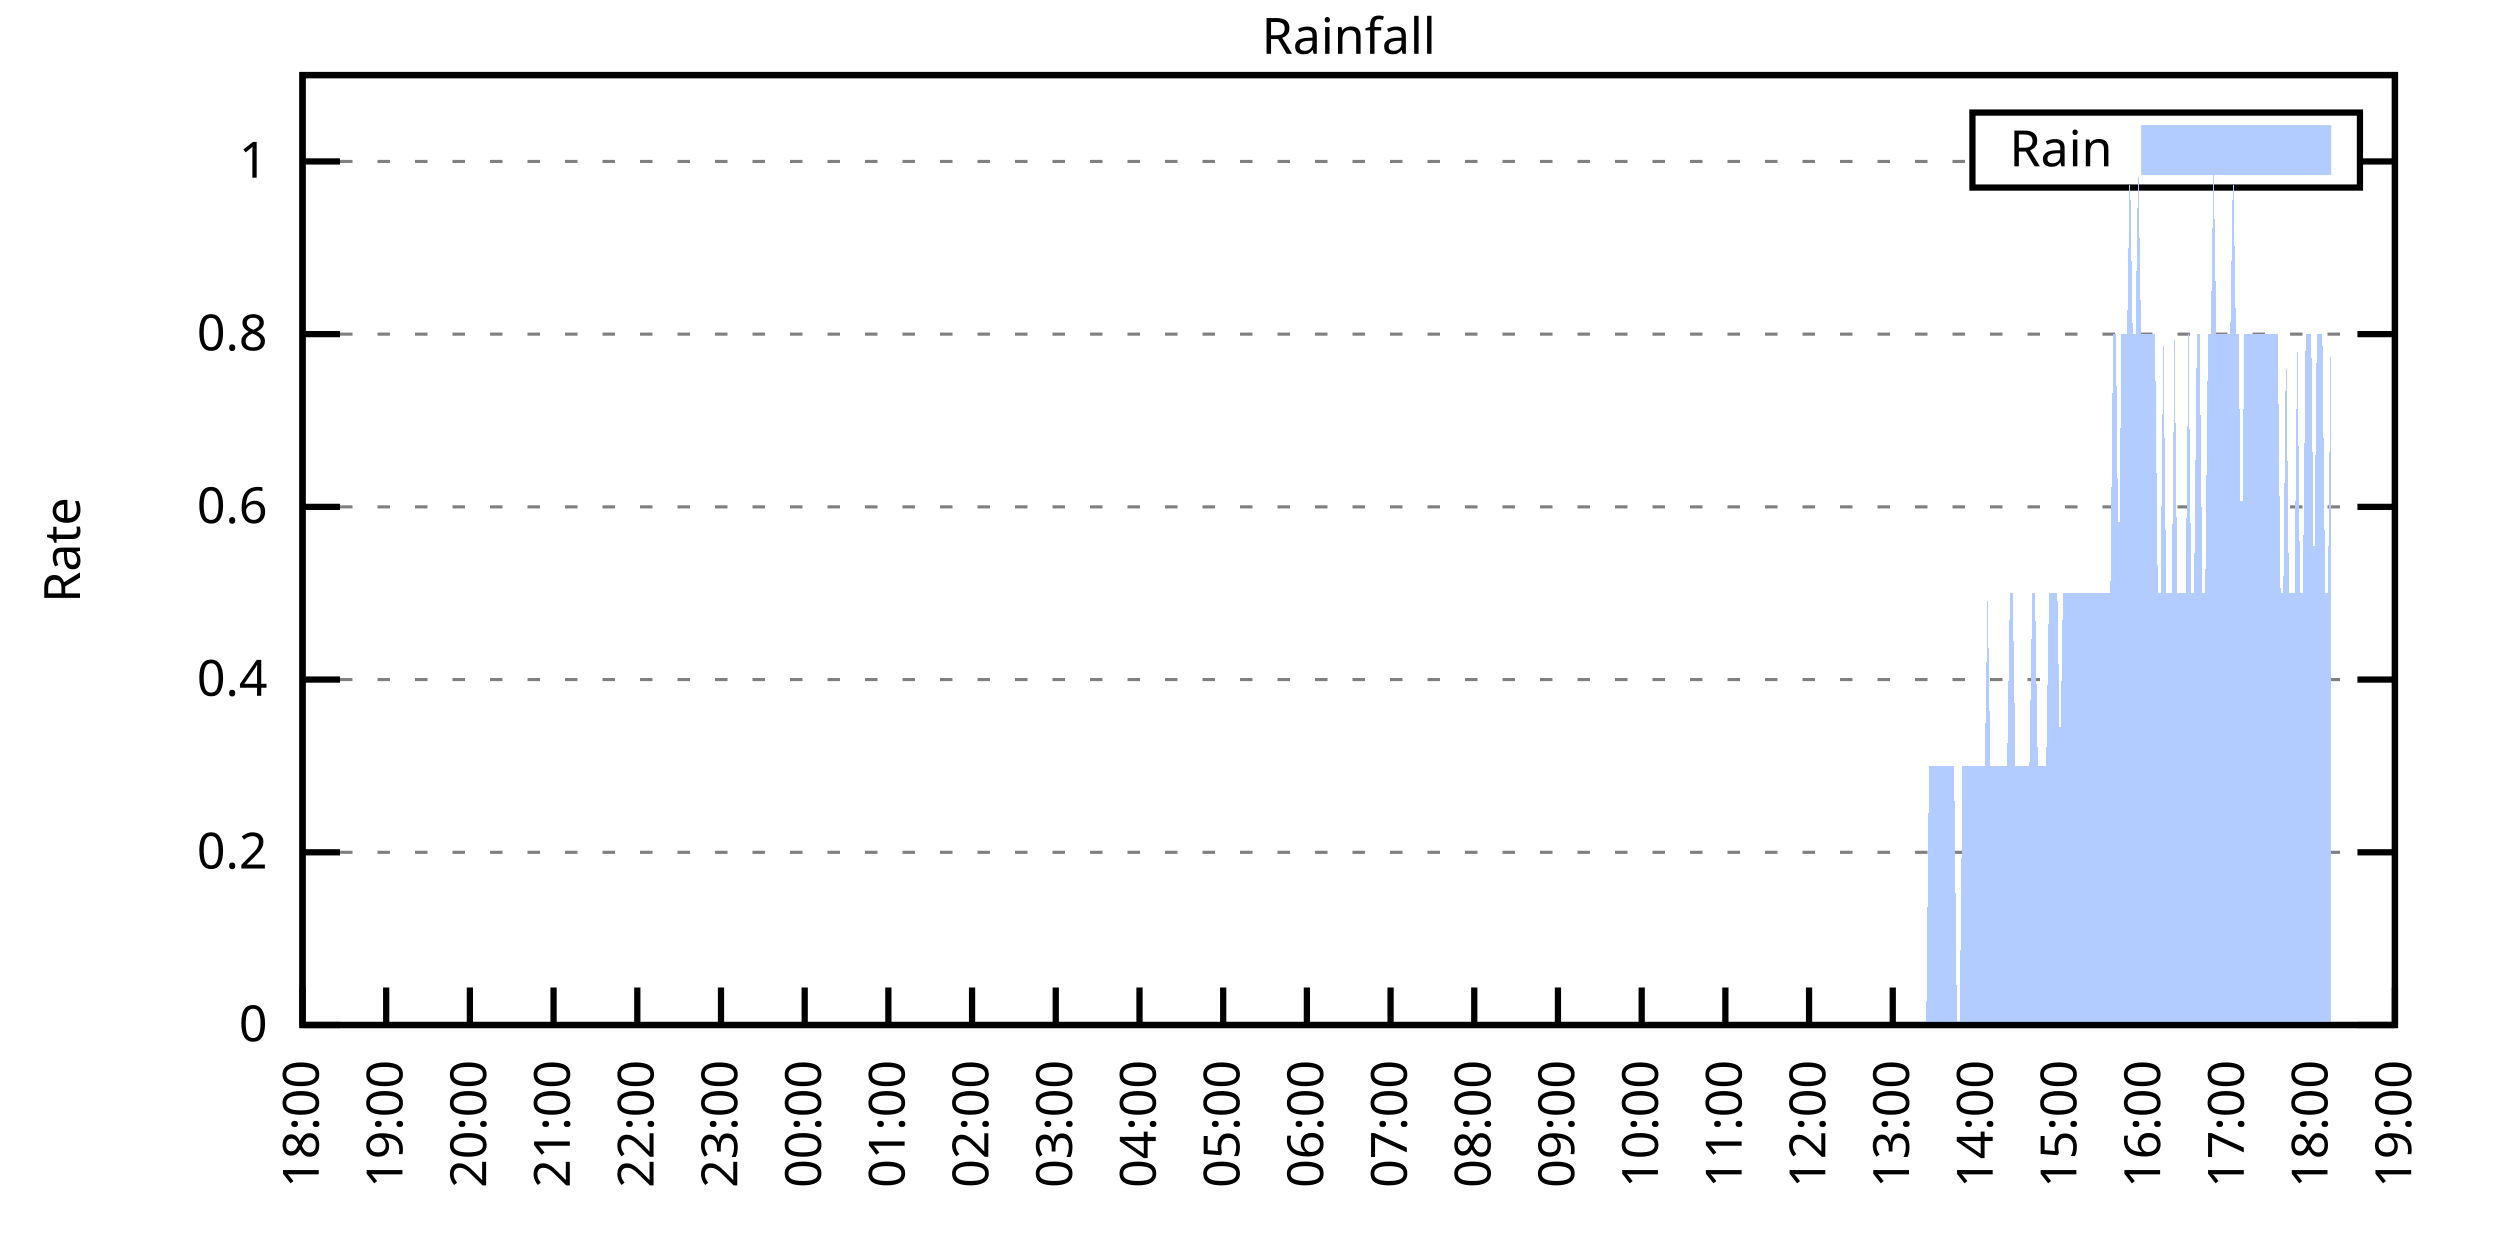
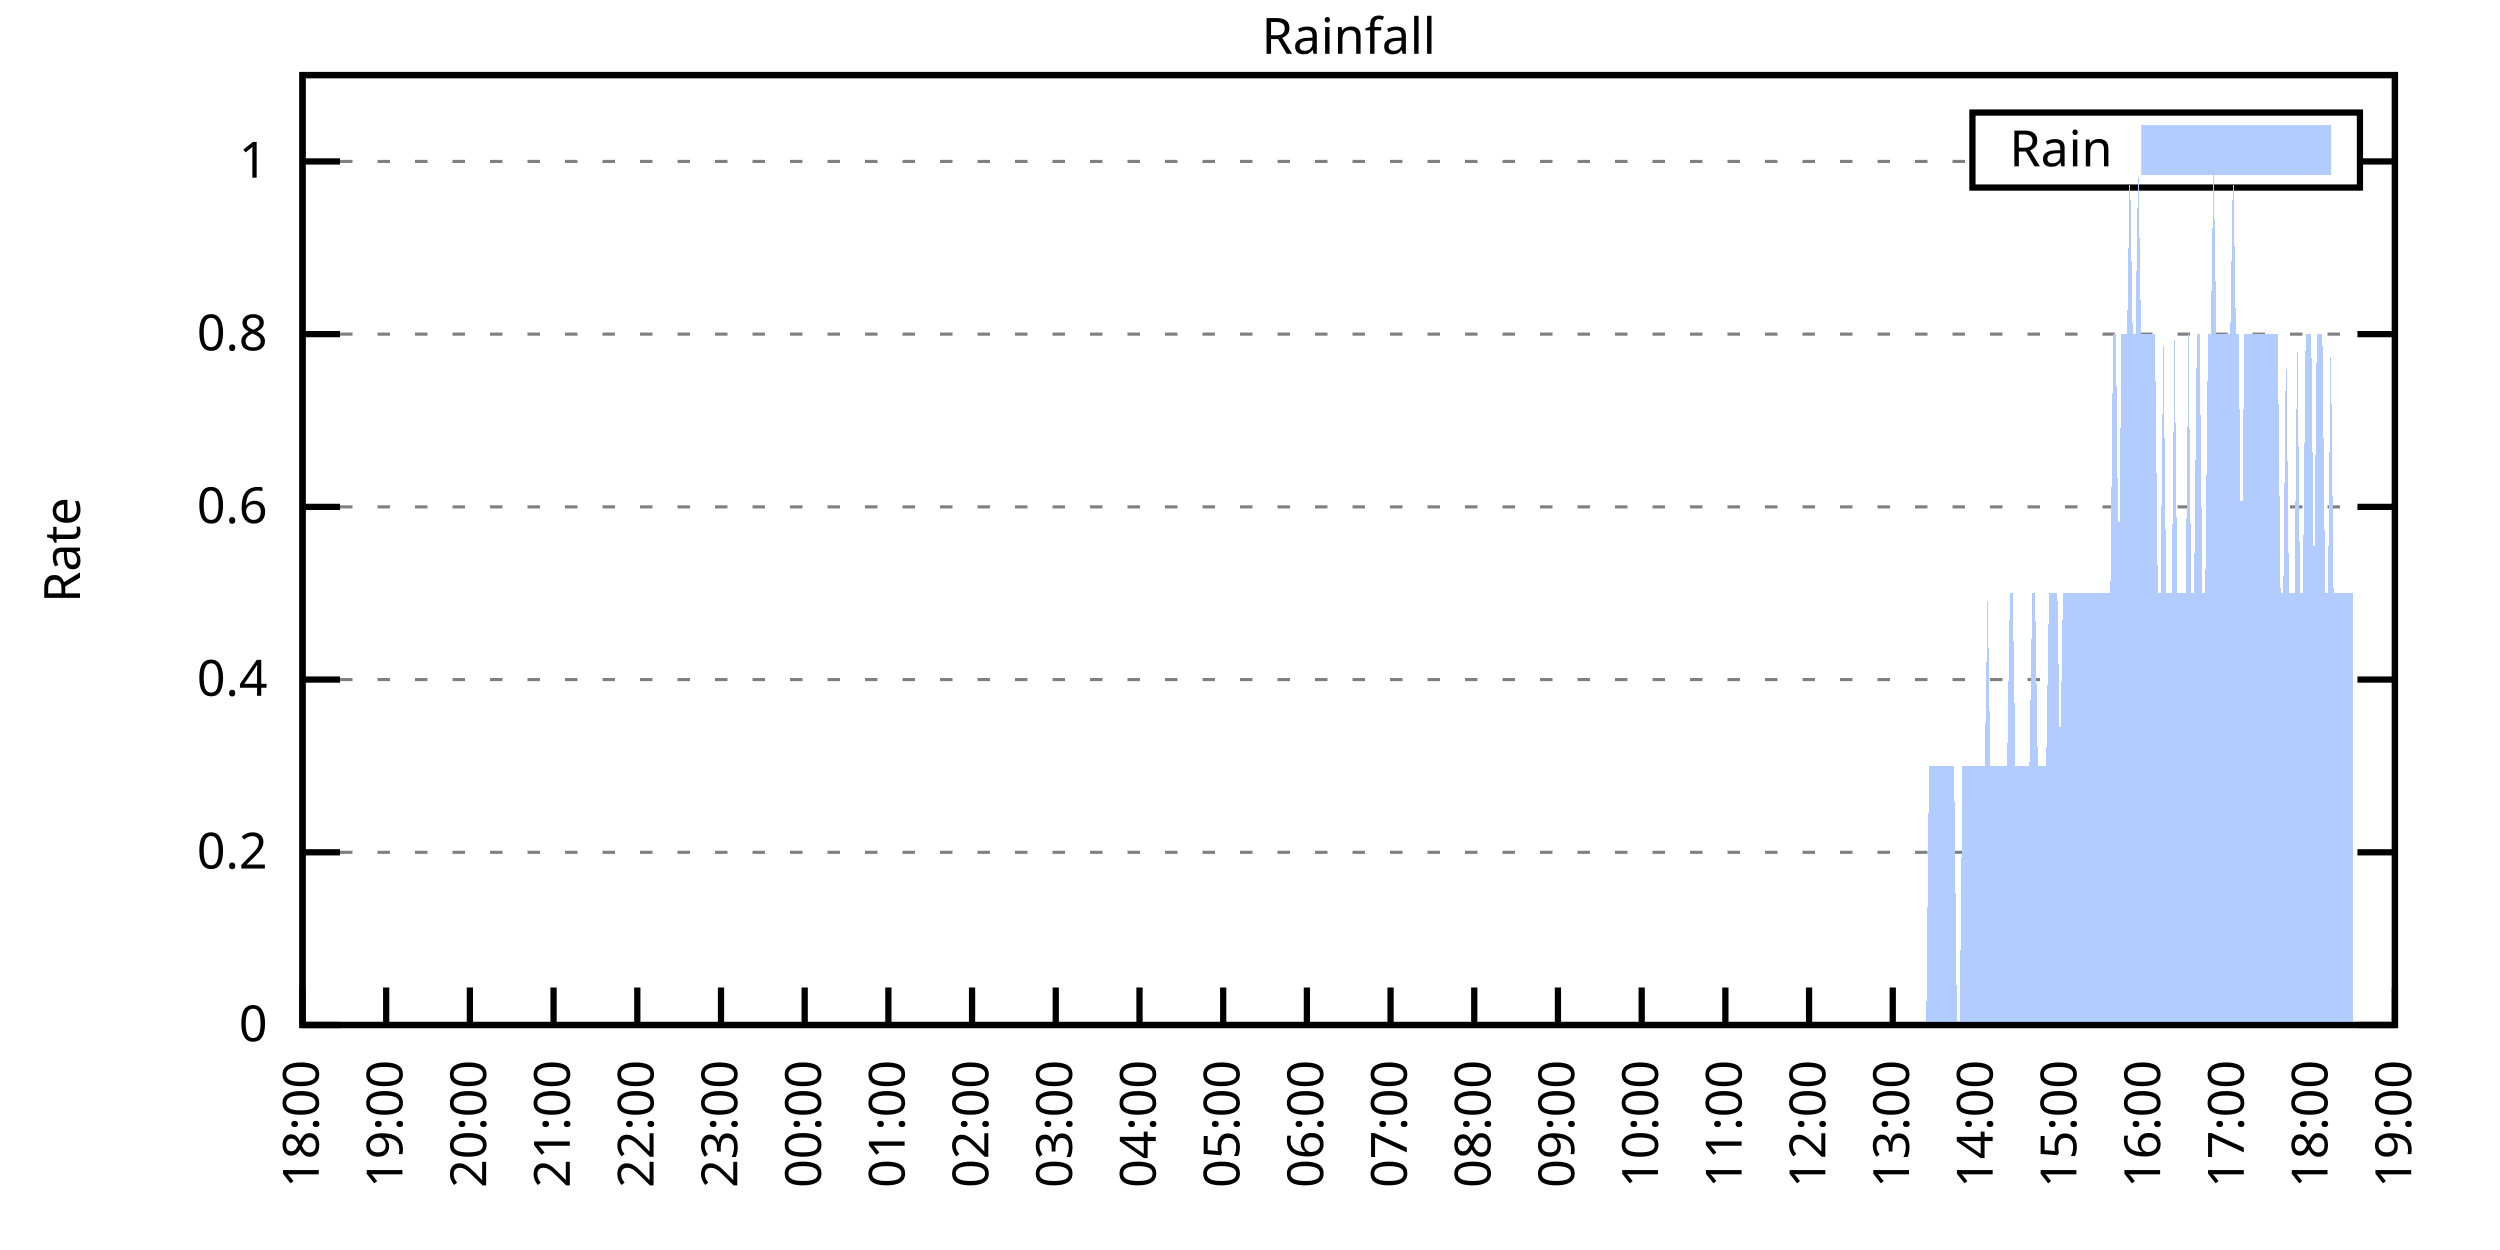
<svg xmlns="http://www.w3.org/2000/svg" xmlns:xlink="http://www.w3.org/1999/xlink" width="400" height="200" viewBox="0 0 400 200">
  <g id="gnuplot_canvas">
    <rect x="0" y="0" width="400" height="200" fill="none" />
    <defs>
      <circle id="gpDot" r="0.5" stroke-width="0.5" stroke="currentColor" />
      <path id="gpPt0" stroke-width="0.333" stroke="currentColor" d="M-1,0 h2 M0,-1 v2" />
      <path id="gpPt1" stroke-width="0.333" stroke="currentColor" d="M-1,-1 L1,1 M1,-1 L-1,1" />
      <path id="gpPt2" stroke-width="0.333" stroke="currentColor" d="M-1,0 L1,0 M0,-1 L0,1 M-1,-1 L1,1 M-1,1 L1,-1" />
      <rect id="gpPt3" stroke-width="0.333" stroke="currentColor" x="-1" y="-1" width="2" height="2" />
      <rect id="gpPt4" stroke-width="0.333" stroke="currentColor" fill="currentColor" x="-1" y="-1" width="2" height="2" />
      <circle id="gpPt5" stroke-width="0.333" stroke="currentColor" cx="0" cy="0" r="1" />
      <use xlink:href="#gpPt5" id="gpPt6" fill="currentColor" stroke="none" />
      <path id="gpPt7" stroke-width="0.333" stroke="currentColor" d="M0,-1.33 L-1.33,0.67 L1.33,0.67 z" />
      <use xlink:href="#gpPt7" id="gpPt8" fill="currentColor" stroke="none" />
      <use xlink:href="#gpPt7" id="gpPt9" stroke="currentColor" transform="rotate(180)" />
      <use xlink:href="#gpPt9" id="gpPt10" fill="currentColor" stroke="none" />
      <use xlink:href="#gpPt3" id="gpPt11" stroke="currentColor" transform="rotate(45)" />
      <use xlink:href="#gpPt11" id="gpPt12" fill="currentColor" stroke="none" />
      <path id="gpPt13" stroke-width="0.333" stroke="currentColor" d="M0,1.330 L1.265,0.411 L0.782,-1.067 L-0.782,-1.076 L-1.265,0.411 z" />
      <use xlink:href="#gpPt13" id="gpPt14" fill="currentColor" stroke="none" />
      <filter id="textbox" filterUnits="objectBoundingBox" x="0" y="0" height="1" width="1">
        <feFlood flood-color="white" flood-opacity="1" result="bgnd" />
        <feComposite in="SourceGraphic" in2="bgnd" operator="atop" />
      </filter>
      <filter id="greybox" filterUnits="objectBoundingBox" x="0" y="0" height="1" width="1">
        <feFlood flood-color="lightgrey" flood-opacity="1" result="grey" />
        <feComposite in="SourceGraphic" in2="grey" operator="atop" />
      </filter>
    </defs>
    <g fill="none" color="white" stroke="currentColor" stroke-width="1.00" stroke-linecap="butt" stroke-linejoin="miter">
</g>
    <g fill="none" color="black" stroke="currentColor" stroke-width="1.00" stroke-linecap="butt" stroke-linejoin="miter">
      <g stroke="none" shape-rendering="crispEdges">
        <polygon fill="rgb(255, 255, 255)" points="48.40,164.00 383.18,164.00 383.18,12.02 48.40,12.02 " />
      </g>
    </g>
    <g fill="none" color="black" stroke="currentColor" stroke-width="1.00" stroke-linecap="butt" stroke-linejoin="miter">
</g>
    <g fill="none" color="black" stroke="black" stroke-width="0.50" stroke-linecap="butt" stroke-linejoin="miter">
</g>
    <g fill="none" color="gray" stroke="currentColor" stroke-width="0.50" stroke-linecap="butt" stroke-linejoin="miter">
      <path stroke="gray" stroke-dasharray="2,4" class="gridline" d="M48.40,164.00 L383.19,164.00  " />
    </g>
    <g fill="none" color="gray" stroke="gray" stroke-width="1.00" stroke-linecap="butt" stroke-linejoin="miter">
</g>
    <g fill="none" color="black" stroke="currentColor" stroke-width="1.00" stroke-linecap="butt" stroke-linejoin="miter">
      <path stroke="black" d="M48.40,164.00 L54.40,164.00 M383.19,164.00 L377.19,164.00  " />
      <g transform="translate(42.80,166.60)" stroke="none" fill="black" font-family="Sans" font-size="8.00" text-anchor="end">
        <text>
          <tspan font-family="Sans"> 0</tspan>
        </text>
      </g>
    </g>
    <g fill="none" color="black" stroke="currentColor" stroke-width="1.00" stroke-linecap="butt" stroke-linejoin="miter">
</g>
    <g fill="none" color="black" stroke="black" stroke-width="0.50" stroke-linecap="butt" stroke-linejoin="miter">
</g>
    <g fill="none" color="gray" stroke="currentColor" stroke-width="0.50" stroke-linecap="butt" stroke-linejoin="miter">
      <path stroke="gray" stroke-dasharray="2,4" class="gridline" d="M48.40,136.37 L383.19,136.37  " />
    </g>
    <g fill="none" color="gray" stroke="gray" stroke-width="1.00" stroke-linecap="butt" stroke-linejoin="miter">
</g>
    <g fill="none" color="black" stroke="currentColor" stroke-width="1.00" stroke-linecap="butt" stroke-linejoin="miter">
      <path stroke="black" d="M48.40,136.37 L54.40,136.37 M383.19,136.37 L377.19,136.37  " />
      <g transform="translate(42.80,138.97)" stroke="none" fill="black" font-family="Sans" font-size="8.00" text-anchor="end">
        <text>
          <tspan font-family="Sans"> 0.2</tspan>
        </text>
      </g>
    </g>
    <g fill="none" color="black" stroke="currentColor" stroke-width="1.00" stroke-linecap="butt" stroke-linejoin="miter">
</g>
    <g fill="none" color="black" stroke="black" stroke-width="0.50" stroke-linecap="butt" stroke-linejoin="miter">
</g>
    <g fill="none" color="gray" stroke="currentColor" stroke-width="0.50" stroke-linecap="butt" stroke-linejoin="miter">
      <path stroke="gray" stroke-dasharray="2,4" class="gridline" d="M48.40,108.73 L383.19,108.73  " />
    </g>
    <g fill="none" color="gray" stroke="gray" stroke-width="1.00" stroke-linecap="butt" stroke-linejoin="miter">
</g>
    <g fill="none" color="black" stroke="currentColor" stroke-width="1.00" stroke-linecap="butt" stroke-linejoin="miter">
      <path stroke="black" d="M48.40,108.73 L54.40,108.73 M383.19,108.73 L377.19,108.73  " />
      <g transform="translate(42.80,111.33)" stroke="none" fill="black" font-family="Sans" font-size="8.00" text-anchor="end">
        <text>
          <tspan font-family="Sans"> 0.4</tspan>
        </text>
      </g>
    </g>
    <g fill="none" color="black" stroke="currentColor" stroke-width="1.00" stroke-linecap="butt" stroke-linejoin="miter">
</g>
    <g fill="none" color="black" stroke="black" stroke-width="0.50" stroke-linecap="butt" stroke-linejoin="miter">
</g>
    <g fill="none" color="gray" stroke="currentColor" stroke-width="0.50" stroke-linecap="butt" stroke-linejoin="miter">
      <path stroke="gray" stroke-dasharray="2,4" class="gridline" d="M48.40,81.10 L383.19,81.10  " />
    </g>
    <g fill="none" color="gray" stroke="gray" stroke-width="1.00" stroke-linecap="butt" stroke-linejoin="miter">
</g>
    <g fill="none" color="black" stroke="currentColor" stroke-width="1.00" stroke-linecap="butt" stroke-linejoin="miter">
      <path stroke="black" d="M48.40,81.10 L54.40,81.10 M383.19,81.10 L377.19,81.10  " />
      <g transform="translate(42.80,83.70)" stroke="none" fill="black" font-family="Sans" font-size="8.00" text-anchor="end">
        <text>
          <tspan font-family="Sans"> 0.6</tspan>
        </text>
      </g>
    </g>
    <g fill="none" color="black" stroke="currentColor" stroke-width="1.00" stroke-linecap="butt" stroke-linejoin="miter">
</g>
    <g fill="none" color="black" stroke="black" stroke-width="0.50" stroke-linecap="butt" stroke-linejoin="miter">
</g>
    <g fill="none" color="gray" stroke="currentColor" stroke-width="0.50" stroke-linecap="butt" stroke-linejoin="miter">
      <path stroke="gray" stroke-dasharray="2,4" class="gridline" d="M48.40,53.46 L383.19,53.46  " />
    </g>
    <g fill="none" color="gray" stroke="gray" stroke-width="1.00" stroke-linecap="butt" stroke-linejoin="miter">
</g>
    <g fill="none" color="black" stroke="currentColor" stroke-width="1.00" stroke-linecap="butt" stroke-linejoin="miter">
      <path stroke="black" d="M48.40,53.46 L54.40,53.46 M383.19,53.46 L377.19,53.46  " />
      <g transform="translate(42.80,56.06)" stroke="none" fill="black" font-family="Sans" font-size="8.00" text-anchor="end">
        <text>
          <tspan font-family="Sans"> 0.8</tspan>
        </text>
      </g>
    </g>
    <g fill="none" color="black" stroke="currentColor" stroke-width="1.00" stroke-linecap="butt" stroke-linejoin="miter">
</g>
    <g fill="none" color="black" stroke="black" stroke-width="0.50" stroke-linecap="butt" stroke-linejoin="miter">
</g>
    <g fill="none" color="gray" stroke="currentColor" stroke-width="0.50" stroke-linecap="butt" stroke-linejoin="miter">
      <path stroke="gray" stroke-dasharray="2,4" class="gridline" d="M48.40,25.83 L315.59,25.83 M377.59,25.83 L383.19,25.83  " />
    </g>
    <g fill="none" color="gray" stroke="gray" stroke-width="1.00" stroke-linecap="butt" stroke-linejoin="miter">
</g>
    <g fill="none" color="black" stroke="currentColor" stroke-width="1.00" stroke-linecap="butt" stroke-linejoin="miter">
      <path stroke="black" d="M48.40,25.83 L54.40,25.83 M383.19,25.83 L377.19,25.83  " />
      <g transform="translate(42.80,28.43)" stroke="none" fill="black" font-family="Sans" font-size="8.00" text-anchor="end">
        <text>
          <tspan font-family="Sans"> 1</tspan>
        </text>
      </g>
    </g>
    <g fill="none" color="black" stroke="currentColor" stroke-width="1.00" stroke-linecap="butt" stroke-linejoin="miter">
      <path stroke="black" d="M48.40,164.00 L48.40,158.00  " />
      <g transform="translate(51.00,169.60) rotate(270.00)" stroke="none" fill="black" font-family="Sans" font-size="8.00" text-anchor="end">
        <text>
          <tspan font-family="Sans">18:00</tspan>
        </text>
      </g>
    </g>
    <g fill="none" color="black" stroke="currentColor" stroke-width="1.00" stroke-linecap="butt" stroke-linejoin="miter">
      <path stroke="black" d="M61.79,164.00 L61.79,158.00  " />
      <g transform="translate(64.39,169.60) rotate(270.00)" stroke="none" fill="black" font-family="Sans" font-size="8.00" text-anchor="end">
        <text>
          <tspan font-family="Sans">19:00</tspan>
        </text>
      </g>
    </g>
    <g fill="none" color="black" stroke="currentColor" stroke-width="1.00" stroke-linecap="butt" stroke-linejoin="miter">
      <path stroke="black" d="M75.18,164.00 L75.18,158.00  " />
      <g transform="translate(77.78,169.60) rotate(270.00)" stroke="none" fill="black" font-family="Sans" font-size="8.00" text-anchor="end">
        <text>
          <tspan font-family="Sans">20:00</tspan>
        </text>
      </g>
    </g>
    <g fill="none" color="black" stroke="currentColor" stroke-width="1.00" stroke-linecap="butt" stroke-linejoin="miter">
      <path stroke="black" d="M88.57,164.00 L88.57,158.00  " />
      <g transform="translate(91.17,169.60) rotate(270.00)" stroke="none" fill="black" font-family="Sans" font-size="8.00" text-anchor="end">
        <text>
          <tspan font-family="Sans">21:00</tspan>
        </text>
      </g>
    </g>
    <g fill="none" color="black" stroke="currentColor" stroke-width="1.00" stroke-linecap="butt" stroke-linejoin="miter">
      <path stroke="black" d="M101.97,164.00 L101.97,158.00  " />
      <g transform="translate(104.57,169.60) rotate(270.00)" stroke="none" fill="black" font-family="Sans" font-size="8.00" text-anchor="end">
        <text>
          <tspan font-family="Sans">22:00</tspan>
        </text>
      </g>
    </g>
    <g fill="none" color="black" stroke="currentColor" stroke-width="1.00" stroke-linecap="butt" stroke-linejoin="miter">
      <path stroke="black" d="M115.36,164.00 L115.36,158.00  " />
      <g transform="translate(117.96,169.60) rotate(270.00)" stroke="none" fill="black" font-family="Sans" font-size="8.00" text-anchor="end">
        <text>
          <tspan font-family="Sans">23:00</tspan>
        </text>
      </g>
    </g>
    <g fill="none" color="black" stroke="currentColor" stroke-width="1.00" stroke-linecap="butt" stroke-linejoin="miter">
      <path stroke="black" d="M128.75,164.00 L128.75,158.00  " />
      <g transform="translate(131.35,169.60) rotate(270.00)" stroke="none" fill="black" font-family="Sans" font-size="8.00" text-anchor="end">
        <text>
          <tspan font-family="Sans">00:00</tspan>
        </text>
      </g>
    </g>
    <g fill="none" color="black" stroke="currentColor" stroke-width="1.00" stroke-linecap="butt" stroke-linejoin="miter">
      <path stroke="black" d="M142.14,164.00 L142.14,158.00  " />
      <g transform="translate(144.74,169.60) rotate(270.00)" stroke="none" fill="black" font-family="Sans" font-size="8.00" text-anchor="end">
        <text>
          <tspan font-family="Sans">01:00</tspan>
        </text>
      </g>
    </g>
    <g fill="none" color="black" stroke="currentColor" stroke-width="1.00" stroke-linecap="butt" stroke-linejoin="miter">
      <path stroke="black" d="M155.53,164.00 L155.53,158.00  " />
      <g transform="translate(158.13,169.60) rotate(270.00)" stroke="none" fill="black" font-family="Sans" font-size="8.00" text-anchor="end">
        <text>
          <tspan font-family="Sans">02:00</tspan>
        </text>
      </g>
    </g>
    <g fill="none" color="black" stroke="currentColor" stroke-width="1.00" stroke-linecap="butt" stroke-linejoin="miter">
      <path stroke="black" d="M168.92,164.00 L168.92,158.00  " />
      <g transform="translate(171.52,169.60) rotate(270.00)" stroke="none" fill="black" font-family="Sans" font-size="8.00" text-anchor="end">
        <text>
          <tspan font-family="Sans">03:00</tspan>
        </text>
      </g>
    </g>
    <g fill="none" color="black" stroke="currentColor" stroke-width="1.00" stroke-linecap="butt" stroke-linejoin="miter">
      <path stroke="black" d="M182.32,164.00 L182.32,158.00  " />
      <g transform="translate(184.92,169.60) rotate(270.00)" stroke="none" fill="black" font-family="Sans" font-size="8.00" text-anchor="end">
        <text>
          <tspan font-family="Sans">04:00</tspan>
        </text>
      </g>
    </g>
    <g fill="none" color="black" stroke="currentColor" stroke-width="1.00" stroke-linecap="butt" stroke-linejoin="miter">
      <path stroke="black" d="M195.71,164.00 L195.71,158.00  " />
      <g transform="translate(198.31,169.60) rotate(270.00)" stroke="none" fill="black" font-family="Sans" font-size="8.00" text-anchor="end">
        <text>
          <tspan font-family="Sans">05:00</tspan>
        </text>
      </g>
    </g>
    <g fill="none" color="black" stroke="currentColor" stroke-width="1.00" stroke-linecap="butt" stroke-linejoin="miter">
      <path stroke="black" d="M209.10,164.00 L209.10,158.00  " />
      <g transform="translate(211.70,169.60) rotate(270.00)" stroke="none" fill="black" font-family="Sans" font-size="8.00" text-anchor="end">
        <text>
          <tspan font-family="Sans">06:00</tspan>
        </text>
      </g>
    </g>
    <g fill="none" color="black" stroke="currentColor" stroke-width="1.00" stroke-linecap="butt" stroke-linejoin="miter">
      <path stroke="black" d="M222.49,164.00 L222.49,158.00  " />
      <g transform="translate(225.09,169.60) rotate(270.00)" stroke="none" fill="black" font-family="Sans" font-size="8.00" text-anchor="end">
        <text>
          <tspan font-family="Sans">07:00</tspan>
        </text>
      </g>
    </g>
    <g fill="none" color="black" stroke="currentColor" stroke-width="1.00" stroke-linecap="butt" stroke-linejoin="miter">
      <path stroke="black" d="M235.88,164.00 L235.88,158.00  " />
      <g transform="translate(238.48,169.60) rotate(270.00)" stroke="none" fill="black" font-family="Sans" font-size="8.00" text-anchor="end">
        <text>
          <tspan font-family="Sans">08:00</tspan>
        </text>
      </g>
    </g>
    <g fill="none" color="black" stroke="currentColor" stroke-width="1.00" stroke-linecap="butt" stroke-linejoin="miter">
      <path stroke="black" d="M249.27,164.00 L249.27,158.00  " />
      <g transform="translate(251.87,169.60) rotate(270.00)" stroke="none" fill="black" font-family="Sans" font-size="8.00" text-anchor="end">
        <text>
          <tspan font-family="Sans">09:00</tspan>
        </text>
      </g>
    </g>
    <g fill="none" color="black" stroke="currentColor" stroke-width="1.00" stroke-linecap="butt" stroke-linejoin="miter">
      <path stroke="black" d="M262.67,164.00 L262.67,158.00  " />
      <g transform="translate(265.27,169.60) rotate(270.00)" stroke="none" fill="black" font-family="Sans" font-size="8.00" text-anchor="end">
        <text>
          <tspan font-family="Sans">10:00</tspan>
        </text>
      </g>
    </g>
    <g fill="none" color="black" stroke="currentColor" stroke-width="1.00" stroke-linecap="butt" stroke-linejoin="miter">
      <path stroke="black" d="M276.06,164.00 L276.06,158.00  " />
      <g transform="translate(278.66,169.60) rotate(270.00)" stroke="none" fill="black" font-family="Sans" font-size="8.00" text-anchor="end">
        <text>
          <tspan font-family="Sans">11:00</tspan>
        </text>
      </g>
    </g>
    <g fill="none" color="black" stroke="currentColor" stroke-width="1.00" stroke-linecap="butt" stroke-linejoin="miter">
      <path stroke="black" d="M289.45,164.00 L289.45,158.00  " />
      <g transform="translate(292.05,169.60) rotate(270.00)" stroke="none" fill="black" font-family="Sans" font-size="8.00" text-anchor="end">
        <text>
          <tspan font-family="Sans">12:00</tspan>
        </text>
      </g>
    </g>
    <g fill="none" color="black" stroke="currentColor" stroke-width="1.00" stroke-linecap="butt" stroke-linejoin="miter">
      <path stroke="black" d="M302.84,164.00 L302.84,158.00  " />
      <g transform="translate(305.44,169.60) rotate(270.00)" stroke="none" fill="black" font-family="Sans" font-size="8.00" text-anchor="end">
        <text>
          <tspan font-family="Sans">13:00</tspan>
        </text>
      </g>
    </g>
    <g fill="none" color="black" stroke="currentColor" stroke-width="1.00" stroke-linecap="butt" stroke-linejoin="miter">
      <path stroke="black" d="M316.23,164.00 L316.23,158.00  " />
      <g transform="translate(318.83,169.60) rotate(270.00)" stroke="none" fill="black" font-family="Sans" font-size="8.00" text-anchor="end">
        <text>
          <tspan font-family="Sans">14:00</tspan>
        </text>
      </g>
    </g>
    <g fill="none" color="black" stroke="currentColor" stroke-width="1.00" stroke-linecap="butt" stroke-linejoin="miter">
      <path stroke="black" d="M329.62,164.00 L329.62,158.00  " />
      <g transform="translate(332.22,169.60) rotate(270.00)" stroke="none" fill="black" font-family="Sans" font-size="8.00" text-anchor="end">
        <text>
          <tspan font-family="Sans">15:00</tspan>
        </text>
      </g>
    </g>
    <g fill="none" color="black" stroke="currentColor" stroke-width="1.00" stroke-linecap="butt" stroke-linejoin="miter">
      <path stroke="black" d="M343.02,164.00 L343.02,158.00  " />
      <g transform="translate(345.62,169.60) rotate(270.00)" stroke="none" fill="black" font-family="Sans" font-size="8.00" text-anchor="end">
        <text>
          <tspan font-family="Sans">16:00</tspan>
        </text>
      </g>
    </g>
    <g fill="none" color="black" stroke="currentColor" stroke-width="1.00" stroke-linecap="butt" stroke-linejoin="miter">
      <path stroke="black" d="M356.41,164.00 L356.41,158.00  " />
      <g transform="translate(359.01,169.60) rotate(270.00)" stroke="none" fill="black" font-family="Sans" font-size="8.00" text-anchor="end">
        <text>
          <tspan font-family="Sans">17:00</tspan>
        </text>
      </g>
    </g>
    <g fill="none" color="black" stroke="currentColor" stroke-width="1.00" stroke-linecap="butt" stroke-linejoin="miter">
      <path stroke="black" d="M369.80,164.00 L369.80,158.00  " />
      <g transform="translate(372.40,169.60) rotate(270.00)" stroke="none" fill="black" font-family="Sans" font-size="8.00" text-anchor="end">
        <text>
          <tspan font-family="Sans">18:00</tspan>
        </text>
      </g>
    </g>
    <g fill="none" color="black" stroke="currentColor" stroke-width="1.00" stroke-linecap="butt" stroke-linejoin="miter">
      <path stroke="black" d="M383.19,164.00 L383.19,158.00  " />
      <g transform="translate(385.79,169.60) rotate(270.00)" stroke="none" fill="black" font-family="Sans" font-size="8.00" text-anchor="end">
        <text>
          <tspan font-family="Sans">19:00</tspan>
        </text>
      </g>
    </g>
    <g fill="none" color="black" stroke="currentColor" stroke-width="1.00" stroke-linecap="butt" stroke-linejoin="miter">
</g>
    <g fill="none" color="black" stroke="currentColor" stroke-width="1.00" stroke-linecap="butt" stroke-linejoin="miter">
      <path stroke="black" d="M48.40,12.01 L48.40,164.00 L383.19,164.00 L383.19,12.01 L48.40,12.01 Z  " />
    </g>
    <g fill="none" color="black" stroke="currentColor" stroke-width="1.00" stroke-linecap="butt" stroke-linejoin="miter">
</g>
    <g fill="none" color="black" stroke="currentColor" stroke-width="1.00" stroke-linecap="butt" stroke-linejoin="miter">
      <path stroke="black" d="M315.59,30.01 L315.59,18.01 L377.59,18.01 L377.59,30.01 L315.59,30.01 Z  " />
    </g>
    <g id="Rainfall_plot_1">
      <g fill="none" color="white" stroke="black" stroke-width="2.00" stroke-linecap="butt" stroke-linejoin="miter">
</g>
      <g fill="none" color="black" stroke="currentColor" stroke-width="2.00" stroke-linecap="butt" stroke-linejoin="miter">
        <g transform="translate(337.99,26.61)" stroke="none" fill="black" font-family="Sans" font-size="8.00" text-anchor="end">
          <text>
            <tspan font-family="Sans">Rain</tspan>
          </text>
        </g>
      </g>
      <g fill="none" color="black" stroke="currentColor" stroke-width="2.00" stroke-linecap="butt" stroke-linejoin="miter">
        <g stroke="none" shape-rendering="crispEdges">
          <polygon fill="rgb(178, 204, 255)" points="343.59,27.01 371.99,27.01 371.99,21.01 343.59,21.01 " />
        </g>
        <path stroke="rgb(178, 204, 255)" d="M343.59,27.01 L371.99,27.01 L371.99,21.01 L343.59,21.01 L343.59,27.01 Z  " />
      </g>
      <g fill="none" color="black" stroke="currentColor" stroke-width="2.00" stroke-linecap="butt" stroke-linejoin="miter">
        <g stroke="none" shape-rendering="crispEdges">
-           <polygon fill="rgb(178, 204, 255)" points="51.97,164.00 52.42,164.00 52.86,164.00 53.31,164.00 53.76,164.00 54.20,164.00 54.65,164.00 55.10,164.00 55.54,164.00 55.99,164.00 56.43,164.00 56.88,164.00 57.33,164.00 57.77,164.00 58.22,164.00 58.67,164.00 59.11,164.00 59.56,164.00 60.01,164.00 60.45,164.00 60.90,164.00 61.35,164.00 61.79,164.00 62.24,164.00 62.68,164.00 63.13,164.00 63.58,164.00 64.02,164.00 64.47,164.00 64.92,164.00 65.36,164.00 65.81,164.00 66.26,164.00 66.70,164.00 67.15,164.00 67.59,164.00 68.04,164.00 68.49,164.00 68.93,164.00 69.38,164.00 69.83,164.00 70.27,164.00 70.72,164.00 71.17,164.00 71.61,164.00 72.06,164.00 72.50,164.00 72.95,164.00 73.40,164.00 73.84,164.00 74.29,164.00 74.74,164.00 75.18,164.00 75.63,164.00 76.08,164.00 76.52,164.00 76.97,164.00 77.42,164.00 77.86,164.00 78.31,164.00 78.75,164.00 79.20,164.00 79.65,164.00 80.09,164.00 80.54,164.00 80.99,164.00 81.43,164.00 81.88,164.00 82.33,164.00 82.77,164.00 83.22,164.00 83.66,164.00 84.11,164.00 84.56,164.00 85.00,164.00 85.45,164.00 85.90,164.00 86.34,164.00 86.79,164.00 87.24,164.00 87.68,164.00 88.13,164.00 88.57,164.00 89.02,164.00 89.47,164.00 89.91,164.00 90.36,164.00 90.81,164.00 91.25,164.00 91.70,164.00 92.15,164.00 92.59,164.00 93.04,164.00 93.49,164.00 93.93,164.00 94.38,164.00 94.82,164.00 95.27,164.00 95.72,164.00 96.16,164.00 96.61,164.00 97.06,164.00 97.50,164.00 97.95,164.00 98.40,164.00 98.84,164.00 99.29,164.00 99.73,164.00 100.18,164.00 100.63,164.00 101.07,164.00 101.52,164.00 101.97,164.00 102.41,164.00 102.86,164.00 103.31,164.00 103.75,164.00 104.20,164.00 104.64,164.00 105.09,164.00 105.54,164.00 105.98,164.00 106.43,164.00 106.88,164.00 107.32,164.00 107.77,164.00 108.22,164.00 108.66,164.00 109.11,164.00 109.55,164.00 110.00,164.00 110.45,164.00 110.89,164.00 111.34,164.00 111.79,164.00 112.23,164.00 112.68,164.00 113.13,164.00 113.57,164.00 114.02,164.00 114.47,164.00 114.91,164.00 115.36,164.00 115.80,164.00 116.25,164.00 116.70,164.00 117.14,164.00 117.59,164.00 118.04,164.00 118.48,164.00 118.93,164.00 119.38,164.00 119.82,164.00 120.27,164.00 120.71,164.00 121.16,164.00 121.61,164.00 122.05,164.00 122.50,164.00 122.95,164.00 123.39,164.00 123.84,164.00 124.29,164.00 124.73,164.00 125.18,164.00 125.62,164.00 126.07,164.00 126.52,164.00 126.96,164.00 127.41,164.00 127.86,164.00 128.30,164.00 128.75,164.00 129.20,164.00 129.64,164.00 130.09,164.00 130.54,164.00 130.98,164.00 131.43,164.00 131.87,164.00 132.32,164.00 132.77,164.00 133.21,164.00 133.66,164.00 134.11,164.00 134.55,164.00 135.00,164.00 135.45,164.00 135.89,164.00 136.34,164.00 136.78,164.00 137.23,164.00 137.68,164.00 138.12,164.00 138.57,164.00 139.02,164.00 139.46,164.00 139.91,164.00 140.36,164.00 140.80,164.00 141.25,164.00 141.69,164.00 142.14,164.00 142.59,164.00 143.03,164.00 143.48,164.00 143.93,164.00 144.37,164.00 144.82,164.00 145.27,164.00 145.71,164.00 146.16,164.00 146.61,164.00 147.05,164.00 147.50,164.00 147.94,164.00 148.39,164.00 148.84,164.00 149.28,164.00 149.73,164.00 150.18,164.00 150.62,164.00 151.07,164.00 151.52,164.00 151.96,164.00 152.41,164.00 152.85,164.00 153.30,164.00 153.75,164.00 154.19,164.00 154.64,164.00 155.09,164.00 155.53,164.00 155.98,164.00 156.43,164.00 156.87,164.00 157.32,164.00 157.76,164.00 158.21,164.00 158.66,164.00 159.10,164.00 159.55,164.00 160.00,164.00 160.44,164.00 160.89,164.00 161.34,164.00 161.78,164.00 162.23,164.00 162.67,164.00 163.12,164.00 163.57,164.00 164.01,164.00 164.46,164.00 164.91,164.00 165.35,164.00 165.80,164.00 166.25,164.00 166.69,164.00 167.14,164.00 167.59,164.00 168.03,164.00 168.48,164.00 168.92,164.00 169.37,164.00 169.82,164.00 170.26,164.00 170.71,164.00 171.16,164.00 171.60,164.00 172.05,164.00 172.50,164.00 172.94,164.00 173.39,164.00 173.83,164.00 174.28,164.00 174.73,164.00 175.17,164.00 175.62,164.00 176.07,164.00 176.51,164.00 176.96,164.00 177.41,164.00 177.85,164.00 178.30,164.00 178.74,164.00 179.19,164.00 179.64,164.00 180.08,164.00 180.53,164.00 180.98,164.00 181.42,164.00 181.87,164.00 182.32,164.00 182.76,164.00 183.21,164.00 183.66,164.00 184.10,164.00 184.55,164.00 184.99,164.00 185.44,164.00 185.89,164.00 186.33,164.00 186.78,164.00 187.23,164.00 187.67,164.00 188.12,164.00 188.57,164.00 189.01,164.00 189.46,164.00 189.90,164.00 190.35,164.00 190.80,164.00 191.24,164.00 191.69,164.00 192.14,164.00 192.58,164.00 193.03,164.00 193.48,164.00 193.92,164.00 194.37,164.00 194.81,164.00 195.26,164.00 195.71,164.00 196.15,164.00 196.60,164.00 197.05,164.00 197.49,164.00 197.94,164.00 198.39,164.00 198.83,164.00 199.28,164.00 199.73,164.00 200.17,164.00 200.62,164.00 201.06,164.00 201.51,164.00 201.96,164.00 202.40,164.00 202.85,164.00 203.30,164.00 203.74,164.00 204.19,164.00 204.64,164.00 205.08,164.00 205.53,164.00 205.97,164.00 206.42,164.00 206.87,164.00 207.31,164.00 207.76,164.00 208.21,164.00 208.65,164.00 209.10,164.00 209.55,164.00 209.99,164.00 210.44,164.00 210.88,164.00 211.33,164.00 211.78,164.00 212.22,164.00 212.67,164.00 213.12,164.00 213.56,164.00 214.01,164.00 214.46,164.00 214.90,164.00 215.35,164.00 215.80,164.00 216.24,164.00 216.69,164.00 217.13,164.00 217.58,164.00 218.03,164.00 218.47,164.00 218.92,164.00 219.37,164.00 219.81,164.00 220.26,164.00 220.71,164.00 221.15,164.00 221.60,164.00 222.04,164.00 222.49,164.00 222.94,164.00 223.38,164.00 223.83,164.00 224.28,164.00 224.72,164.00 225.17,164.00 225.62,164.00 226.06,164.00 226.51,164.00 226.95,164.00 227.40,164.00 227.85,164.00 228.29,164.00 228.74,164.00 229.19,164.00 229.63,164.00 230.08,164.00 230.53,164.00 230.97,164.00 231.42,164.00 231.86,164.00 232.31,164.00 232.76,164.00 233.20,164.00 233.65,164.00 234.10,164.00 234.54,164.00 234.99,164.00 235.44,164.00 235.88,164.00 236.33,164.00 236.78,164.00 237.22,164.00 237.67,164.00 238.11,164.00 238.56,164.00 239.01,164.00 239.45,164.00 239.90,164.00 240.35,164.00 240.79,164.00 241.24,164.00 241.69,164.00 242.13,164.00 242.58,164.00 243.02,164.00 243.47,164.00 243.92,164.00 244.36,164.00 244.81,164.00 245.26,164.00 245.70,164.00 246.15,164.00 246.60,164.00 247.04,164.00 247.49,164.00 247.93,164.00 248.38,164.00 248.83,164.00 249.27,164.00 249.72,164.00 250.17,164.00 250.61,164.00 251.06,164.00 251.51,164.00 251.95,164.00 252.40,164.00 252.85,164.00 253.29,164.00 253.74,164.00 254.18,164.00 254.63,164.00 255.08,164.00 255.52,164.00 255.97,164.00 256.42,164.00 256.86,164.00 257.31,164.00 257.76,164.00 258.20,164.00 258.65,164.00 259.09,164.00 259.54,164.00 259.99,164.00 260.43,164.00 260.88,164.00 261.33,164.00 261.77,164.00 262.22,164.00 262.67,164.00 263.11,164.00 263.56,164.00 264.00,164.00 264.45,164.00 264.90,164.00 265.34,164.00 265.79,164.00 266.24,164.00 266.68,164.00 267.13,164.00 267.58,164.00 268.02,164.00 268.47,164.00 268.92,164.00 269.36,164.00 269.81,164.00 270.25,164.00 270.70,164.00 271.15,164.00 271.59,164.00 272.04,164.00 272.49,164.00 272.93,164.00 273.38,164.00 273.83,164.00 274.27,164.00 274.72,164.00 275.16,164.00 275.61,164.00 276.06,164.00 276.50,164.00 276.95,164.00 277.40,164.00 277.84,164.00 278.29,164.00 278.74,164.00 279.18,164.00 279.63,164.00 280.07,164.00 280.52,164.00 280.97,164.00 281.41,164.00 281.86,164.00 282.31,164.00 282.75,164.00 283.20,164.00 283.65,164.00 284.09,164.00 284.54,164.00 284.98,164.00 285.43,164.00 285.88,164.00 286.32,164.00 286.77,164.00 287.22,164.00 287.66,164.00 288.11,164.00 288.56,164.00 289.00,164.00 289.45,164.00 289.90,164.00 290.34,164.00 290.79,164.00 291.23,164.00 291.68,164.00 292.13,164.00 292.57,164.00 293.02,164.00 293.47,164.00 293.91,164.00 294.36,164.00 294.81,164.00 295.25,164.00 295.70,164.00 296.14,164.00 296.59,164.00 297.04,164.00 297.48,164.00 297.93,164.00 298.38,164.00 298.82,164.00 299.27,164.00 299.72,164.00 300.16,164.00 300.61,164.00 301.05,164.00 301.50,164.00 301.95,164.00 302.39,164.00 302.84,164.00 303.29,164.00 303.73,164.00 304.18,164.00 304.63,164.00 305.07,164.00 305.52,164.00 305.97,164.00 306.41,164.00 306.86,164.00 307.30,164.00 307.75,164.00 308.20,164.00 308.64,122.55 309.09,122.55 309.54,122.55 309.98,122.55 310.43,122.55 310.88,122.55 311.32,122.55 311.77,122.55 312.21,122.55 312.66,122.55 313.11,164.00 313.55,164.00 314.00,122.55 314.45,122.55 314.89,122.55 315.34,122.55 315.79,122.55 316.23,122.55 316.68,122.55 317.12,122.55 317.57,122.55 318.02,94.91 318.46,122.55 318.91,122.55 319.36,122.55 319.80,122.55 320.25,122.55 320.70,122.55 321.14,122.55 321.59,94.91 322.04,94.91 322.48,122.55 322.93,122.55 323.37,122.55 323.82,122.55 324.27,122.55 324.71,122.55 325.16,94.91 325.61,94.91 326.05,122.55 326.50,122.55 326.95,122.55 327.39,122.55 327.84,94.91 328.28,94.91 328.73,94.91 329.18,94.91 329.62,122.55 330.07,94.91 330.52,94.91 330.96,94.91 331.41,94.91 331.86,94.91 332.30,94.91 332.75,94.91 333.19,94.91 333.64,94.91 334.09,94.91 334.53,94.91 334.98,94.91 335.43,94.91 335.87,94.91 336.32,94.91 336.77,94.91 337.21,94.91 337.66,94.91 338.10,53.46 338.55,53.46 339.00,94.91 339.44,53.46 339.89,53.46 340.34,53.46 340.78,25.83 341.23,53.46 341.68,53.46 342.12,25.83 342.57,53.46 343.02,53.46 343.46,53.46 343.91,53.46 344.35,53.46 344.80,53.46 345.25,94.91 345.69,94.91 346.14,53.46 346.59,94.91 347.03,94.91 347.48,94.91 347.93,53.46 348.37,94.91 348.82,94.91 349.26,94.91 349.71,94.91 350.16,53.46 350.60,94.91 351.05,94.91 351.50,53.46 351.94,53.46 352.39,94.91 352.84,94.91 353.28,53.46 353.73,53.46 354.17,25.83 354.62,53.46 355.07,53.46 355.51,53.46 355.96,53.46 356.41,53.46 356.85,53.46 357.30,25.83 357.75,53.46 358.19,53.46 358.64,94.91 359.09,53.46 359.53,53.46 359.98,53.46 360.42,53.46 360.87,53.46 361.32,53.46 361.76,53.46 362.21,53.46 362.66,53.46 363.10,53.46 363.55,53.46 364.00,53.46 364.44,53.46 364.89,94.91 365.33,94.91 365.78,53.46 366.23,94.91 366.67,94.91 367.12,94.91 367.57,53.46 368.01,94.91 368.46,94.91 368.91,53.46 369.35,53.46 369.80,53.46 370.24,94.91 370.69,53.46 371.14,53.46 371.58,53.46 372.03,94.91 372.48,94.91 372.92,53.46 372.92,164.00 51.97,164.00 " />
+           <polygon fill="rgb(178, 204, 255)" points="55.54,164.00 55.99,164.00 56.43,164.00 56.88,164.00 57.33,164.00 57.77,164.00 58.22,164.00 58.67,164.00 59.11,164.00 59.56,164.00 60.01,164.00 60.45,164.00 60.90,164.00 61.35,164.00 61.79,164.00 62.24,164.00 62.68,164.00 63.13,164.00 63.58,164.00 64.02,164.00 64.47,164.00 64.92,164.00 65.36,164.00 65.81,164.00 66.26,164.00 66.70,164.00 67.15,164.00 67.59,164.00 68.04,164.00 68.49,164.00 68.93,164.00 69.38,164.00 69.83,164.00 70.27,164.00 70.72,164.00 71.17,164.00 71.61,164.00 72.06,164.00 72.50,164.00 72.95,164.00 73.40,164.00 73.84,164.00 74.29,164.00 74.74,164.00 75.18,164.00 75.63,164.00 76.08,164.00 76.52,164.00 76.97,164.00 77.42,164.00 77.86,164.00 78.31,164.00 78.75,164.00 79.20,164.00 79.65,164.00 80.09,164.00 80.54,164.00 80.99,164.00 81.43,164.00 81.88,164.00 82.33,164.00 82.77,164.00 83.22,164.00 83.66,164.00 84.11,164.00 84.56,164.00 85.00,164.00 85.45,164.00 85.90,164.00 86.34,164.00 86.79,164.00 87.24,164.00 87.68,164.00 88.13,164.00 88.57,164.00 89.02,164.00 89.47,164.00 89.91,164.00 90.36,164.00 90.81,164.00 91.25,164.00 91.70,164.00 92.15,164.00 92.59,164.00 93.04,164.00 93.49,164.00 93.93,164.00 94.38,164.00 94.82,164.00 95.27,164.00 95.72,164.00 96.16,164.00 96.61,164.00 97.06,164.00 97.50,164.00 97.95,164.00 98.40,164.00 98.84,164.00 99.29,164.00 99.73,164.00 100.18,164.00 100.63,164.00 101.07,164.00 101.52,164.00 101.97,164.00 102.41,164.00 102.86,164.00 103.31,164.00 103.75,164.00 104.20,164.00 104.64,164.00 105.09,164.00 105.54,164.00 105.98,164.00 106.43,164.00 106.88,164.00 107.32,164.00 107.77,164.00 108.22,164.00 108.66,164.00 109.11,164.00 109.55,164.00 110.00,164.00 110.45,164.00 110.89,164.00 111.34,164.00 111.79,164.00 112.23,164.00 112.68,164.00 113.13,164.00 113.57,164.00 114.02,164.00 114.47,164.00 114.91,164.00 115.36,164.00 115.80,164.00 116.25,164.00 116.70,164.00 117.14,164.00 117.59,164.00 118.04,164.00 118.48,164.00 118.93,164.00 119.38,164.00 119.82,164.00 120.27,164.00 120.71,164.00 121.16,164.00 121.61,164.00 122.05,164.00 122.50,164.00 122.95,164.00 123.39,164.00 123.84,164.00 124.29,164.00 124.73,164.00 125.18,164.00 125.62,164.00 126.07,164.00 126.52,164.00 126.96,164.00 127.41,164.00 127.86,164.00 128.30,164.00 128.75,164.00 129.20,164.00 129.64,164.00 130.09,164.00 130.54,164.00 130.98,164.00 131.43,164.00 131.87,164.00 132.32,164.00 132.77,164.00 133.21,164.00 133.66,164.00 134.11,164.00 134.55,164.00 135.00,164.00 135.45,164.00 135.89,164.00 136.34,164.00 136.78,164.00 137.23,164.00 137.68,164.00 138.12,164.00 138.57,164.00 139.02,164.00 139.46,164.00 139.91,164.00 140.36,164.00 140.80,164.00 141.25,164.00 141.69,164.00 142.14,164.00 142.59,164.00 143.03,164.00 143.48,164.00 143.93,164.00 144.37,164.00 144.82,164.00 145.27,164.00 145.71,164.00 146.16,164.00 146.61,164.00 147.05,164.00 147.50,164.00 147.94,164.00 148.39,164.00 148.84,164.00 149.28,164.00 149.73,164.00 150.18,164.00 150.62,164.00 151.07,164.00 151.52,164.00 151.96,164.00 152.41,164.00 152.85,164.00 153.30,164.00 153.75,164.00 154.19,164.00 154.64,164.00 155.09,164.00 155.53,164.00 155.98,164.00 156.43,164.00 156.87,164.00 157.32,164.00 157.76,164.00 158.21,164.00 158.66,164.00 159.10,164.00 159.55,164.00 160.00,164.00 160.44,164.00 160.89,164.00 161.34,164.00 161.78,164.00 162.23,164.00 162.67,164.00 163.12,164.00 163.57,164.00 164.01,164.00 164.46,164.00 164.91,164.00 165.35,164.00 165.80,164.00 166.25,164.00 166.69,164.00 167.14,164.00 167.59,164.00 168.03,164.00 168.48,164.00 168.92,164.00 169.37,164.00 169.82,164.00 170.26,164.00 170.71,164.00 171.16,164.00 171.60,164.00 172.05,164.00 172.50,164.00 172.94,164.00 173.39,164.00 173.83,164.00 174.28,164.00 174.73,164.00 175.17,164.00 175.62,164.00 176.07,164.00 176.51,164.00 176.96,164.00 177.41,164.00 177.85,164.00 178.30,164.00 178.74,164.00 179.19,164.00 179.64,164.00 180.08,164.00 180.53,164.00 180.98,164.00 181.42,164.00 181.87,164.00 182.32,164.00 182.76,164.00 183.21,164.00 183.66,164.00 184.10,164.00 184.55,164.00 184.99,164.00 185.44,164.00 185.89,164.00 186.33,164.00 186.78,164.00 187.23,164.00 187.67,164.00 188.12,164.00 188.57,164.00 189.01,164.00 189.46,164.00 189.90,164.00 190.35,164.00 190.80,164.00 191.24,164.00 191.69,164.00 192.14,164.00 192.58,164.00 193.03,164.00 193.48,164.00 193.92,164.00 194.37,164.00 194.81,164.00 195.26,164.00 195.71,164.00 196.15,164.00 196.60,164.00 197.05,164.00 197.49,164.00 197.94,164.00 198.39,164.00 198.83,164.00 199.28,164.00 199.73,164.00 200.17,164.00 200.62,164.00 201.06,164.00 201.51,164.00 201.96,164.00 202.40,164.00 202.85,164.00 203.30,164.00 203.74,164.00 204.19,164.00 204.64,164.00 205.08,164.00 205.53,164.00 205.97,164.00 206.42,164.00 206.87,164.00 207.31,164.00 207.76,164.00 208.21,164.00 208.65,164.00 209.10,164.00 209.55,164.00 209.99,164.00 210.44,164.00 210.88,164.00 211.33,164.00 211.78,164.00 212.22,164.00 212.67,164.00 213.12,164.00 213.56,164.00 214.01,164.00 214.46,164.00 214.90,164.00 215.35,164.00 215.80,164.00 216.24,164.00 216.69,164.00 217.13,164.00 217.58,164.00 218.03,164.00 218.47,164.00 218.92,164.00 219.37,164.00 219.81,164.00 220.26,164.00 220.71,164.00 221.15,164.00 221.60,164.00 222.04,164.00 222.49,164.00 222.94,164.00 223.38,164.00 223.83,164.00 224.28,164.00 224.72,164.00 225.17,164.00 225.62,164.00 226.06,164.00 226.51,164.00 226.95,164.00 227.40,164.00 227.85,164.00 228.29,164.00 228.74,164.00 229.19,164.00 229.63,164.00 230.08,164.00 230.53,164.00 230.97,164.00 231.42,164.00 231.86,164.00 232.31,164.00 232.76,164.00 233.20,164.00 233.65,164.00 234.10,164.00 234.54,164.00 234.99,164.00 235.44,164.00 235.88,164.00 236.33,164.00 236.78,164.00 237.22,164.00 237.67,164.00 238.11,164.00 238.56,164.00 239.01,164.00 239.45,164.00 239.90,164.00 240.35,164.00 240.79,164.00 241.24,164.00 241.69,164.00 242.13,164.00 242.58,164.00 243.02,164.00 243.47,164.00 243.92,164.00 244.36,164.00 244.81,164.00 245.26,164.00 245.70,164.00 246.15,164.00 246.60,164.00 247.04,164.00 247.49,164.00 247.93,164.00 248.38,164.00 248.83,164.00 249.27,164.00 249.72,164.00 250.17,164.00 250.61,164.00 251.06,164.00 251.51,164.00 251.95,164.00 252.40,164.00 252.85,164.00 253.29,164.00 253.74,164.00 254.18,164.00 254.63,164.00 255.08,164.00 255.52,164.00 255.97,164.00 256.42,164.00 256.86,164.00 257.31,164.00 257.76,164.00 258.20,164.00 258.65,164.00 259.09,164.00 259.54,164.00 259.99,164.00 260.43,164.00 260.88,164.00 261.33,164.00 261.77,164.00 262.22,164.00 262.67,164.00 263.11,164.00 263.56,164.00 264.00,164.00 264.45,164.00 264.90,164.00 265.34,164.00 265.79,164.00 266.24,164.00 266.68,164.00 267.13,164.00 267.58,164.00 268.02,164.00 268.47,164.00 268.92,164.00 269.36,164.00 269.81,164.00 270.25,164.00 270.70,164.00 271.15,164.00 271.59,164.00 272.04,164.00 272.49,164.00 272.93,164.00 273.38,164.00 273.83,164.00 274.27,164.00 274.72,164.00 275.16,164.00 275.61,164.00 276.06,164.00 276.50,164.00 276.95,164.00 277.40,164.00 277.84,164.00 278.29,164.00 278.74,164.00 279.18,164.00 279.63,164.00 280.07,164.00 280.52,164.00 280.97,164.00 281.41,164.00 281.86,164.00 282.31,164.00 282.75,164.00 283.20,164.00 283.65,164.00 284.09,164.00 284.54,164.00 284.98,164.00 285.43,164.00 285.88,164.00 286.32,164.00 286.77,164.00 287.22,164.00 287.66,164.00 288.11,164.00 288.56,164.00 289.00,164.00 289.45,164.00 289.90,164.00 290.34,164.00 290.79,164.00 291.23,164.00 291.68,164.00 292.13,164.00 292.57,164.00 293.02,164.00 293.47,164.00 293.91,164.00 294.36,164.00 294.81,164.00 295.25,164.00 295.70,164.00 296.14,164.00 296.59,164.00 297.04,164.00 297.48,164.00 297.93,164.00 298.38,164.00 298.82,164.00 299.27,164.00 299.72,164.00 300.16,164.00 300.61,164.00 301.05,164.00 301.50,164.00 301.95,164.00 302.39,164.00 302.84,164.00 303.29,164.00 303.73,164.00 304.18,164.00 304.63,164.00 305.07,164.00 305.52,164.00 305.97,164.00 306.41,164.00 306.86,164.00 307.30,164.00 307.75,164.00 308.20,164.00 308.64,122.55 309.09,122.55 309.54,122.55 309.98,122.55 310.43,122.55 310.88,122.55 311.32,122.55 311.77,122.55 312.21,122.55 312.66,122.55 313.11,164.00 313.55,164.00 314.00,122.55 314.45,122.55 314.89,122.55 315.34,122.55 315.79,122.55 316.23,122.55 316.68,122.55 317.12,122.55 317.57,122.55 318.02,94.91 318.46,122.55 318.91,122.55 319.36,122.55 319.80,122.55 320.25,122.55 320.70,122.55 321.14,122.55 321.59,94.91 322.04,94.91 322.48,122.55 322.93,122.55 323.37,122.55 323.82,122.55 324.27,122.55 324.71,122.55 325.16,94.91 325.61,94.91 326.05,122.55 326.50,122.55 326.95,122.55 327.39,122.55 327.84,94.91 328.28,94.91 328.73,94.91 329.18,94.91 329.62,122.55 330.07,94.91 330.52,94.91 330.96,94.91 331.41,94.91 331.86,94.91 332.30,94.91 332.75,94.91 333.19,94.91 333.64,94.91 334.09,94.91 334.53,94.91 334.98,94.91 335.43,94.91 335.87,94.91 336.32,94.91 336.77,94.91 337.21,94.91 337.66,94.91 338.10,53.46 338.55,53.46 339.00,94.91 339.44,53.46 339.89,53.46 340.34,53.46 340.78,25.83 341.23,53.46 341.68,53.46 342.12,25.83 342.57,53.46 343.02,53.46 343.46,53.46 343.91,53.46 344.35,53.46 344.80,53.46 345.25,94.91 345.69,94.91 346.14,53.46 346.59,94.91 347.03,94.91 347.48,94.91 347.93,53.46 348.37,94.91 348.82,94.91 349.26,94.91 349.71,94.91 350.16,53.46 350.60,94.91 351.05,94.91 351.50,53.46 351.94,53.46 352.39,94.91 352.84,94.91 353.28,53.46 353.73,53.46 354.17,25.83 354.62,53.46 355.07,53.46 355.51,53.46 355.96,53.46 356.41,53.46 356.85,53.46 357.30,25.83 357.75,53.46 358.19,53.46 358.64,94.91 359.09,53.46 359.53,53.46 359.98,53.46 360.42,53.46 360.87,53.46 361.32,53.46 361.76,53.46 362.21,53.46 362.66,53.46 363.10,53.46 363.55,53.46 364.00,53.46 364.44,53.46 364.89,94.91 365.33,94.91 365.78,53.46 366.23,94.91 366.67,94.91 367.12,94.91 367.57,53.46 368.01,94.91 368.46,94.91 368.91,53.46 369.35,53.46 369.80,53.46 370.24,94.91 370.69,53.46 371.14,53.46 371.58,53.46 372.03,94.91 372.48,94.91 372.92,53.46 373.37,94.91 373.82,94.91 374.26,94.91 374.71,94.91 375.16,94.91 375.60,94.91 376.05,94.91 376.49,94.91 376.49,164.00 55.54,164.00 " />
        </g>
      </g>
    </g>
    <g fill="none" color="black" stroke="currentColor" stroke-width="2.00" stroke-linecap="butt" stroke-linejoin="miter">
</g>
    <g fill="none" color="black" stroke="black" stroke-width="1.00" stroke-linecap="butt" stroke-linejoin="miter">
</g>
    <g fill="none" color="black" stroke="currentColor" stroke-width="1.00" stroke-linecap="butt" stroke-linejoin="miter">
      <path stroke="black" d="M48.40,12.01 L48.40,164.00 L383.19,164.00 L383.19,12.01 L48.40,12.01 Z  " />
      <g transform="translate(12.80,88.01) rotate(270.00)" stroke="none" fill="black" font-family="Sans" font-size="8.00" text-anchor="middle">
        <text>
          <tspan font-family="Sans">Rate</tspan>
        </text>
      </g>
    </g>
    <g fill="none" color="black" stroke="currentColor" stroke-width="1.00" stroke-linecap="butt" stroke-linejoin="miter">
</g>
    <g fill="none" color="black" stroke="currentColor" stroke-width="1.00" stroke-linecap="butt" stroke-linejoin="miter">
      <g transform="translate(215.79,8.61)" stroke="none" fill="black" font-family="Sans" font-size="8.00" text-anchor="middle">
        <text>
          <tspan font-family="Sans">Rainfall</tspan>
        </text>
      </g>
    </g>
    <g fill="none" color="black" stroke="currentColor" stroke-width="1.00" stroke-linecap="butt" stroke-linejoin="miter">
</g>
  </g>
</svg>
